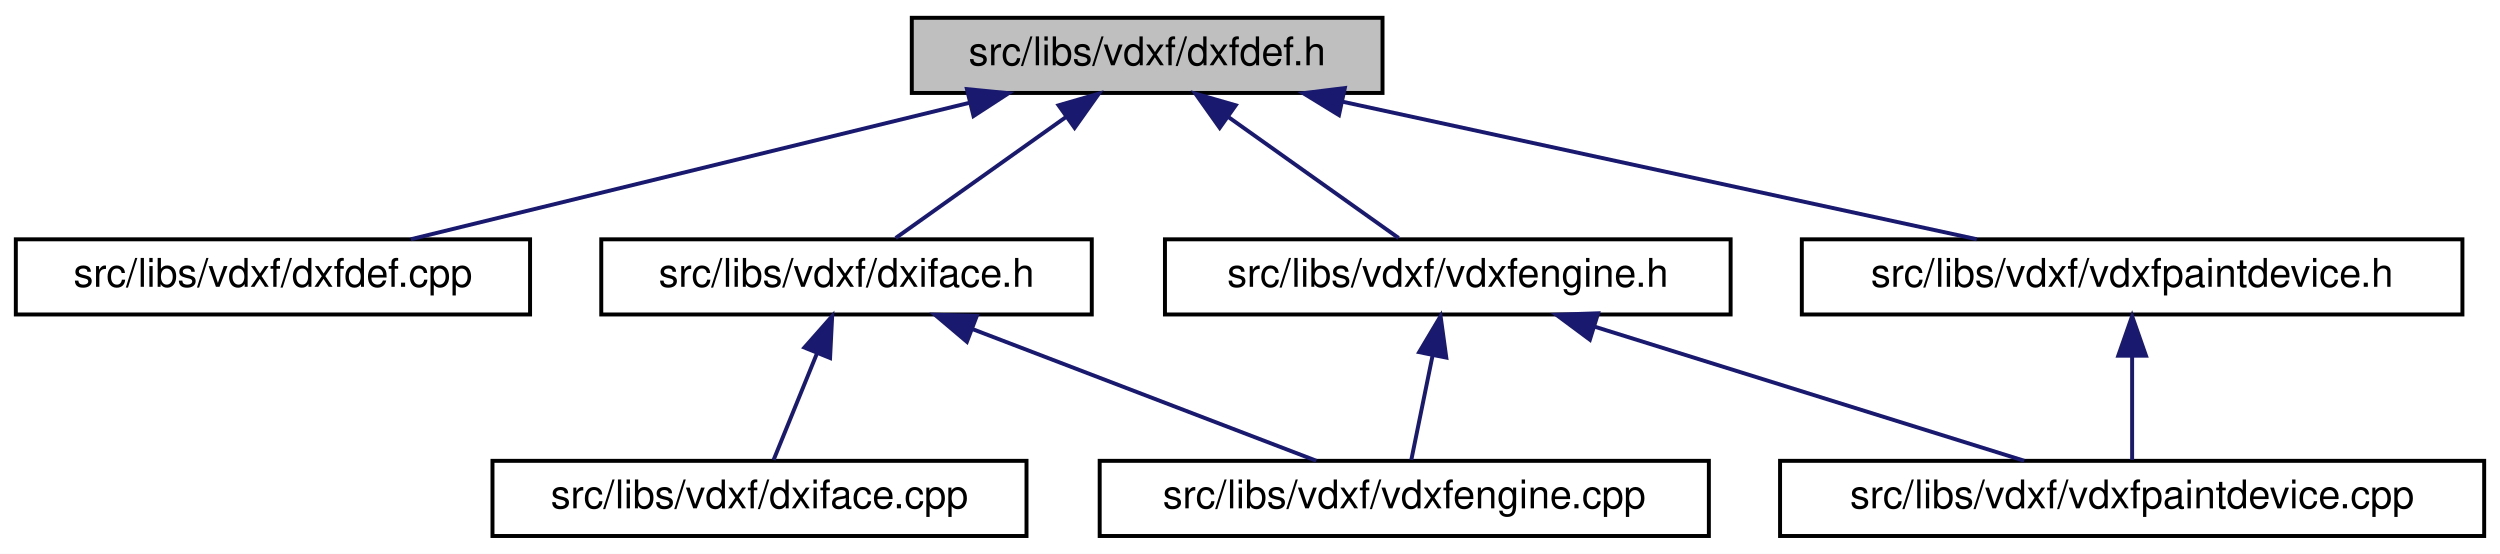
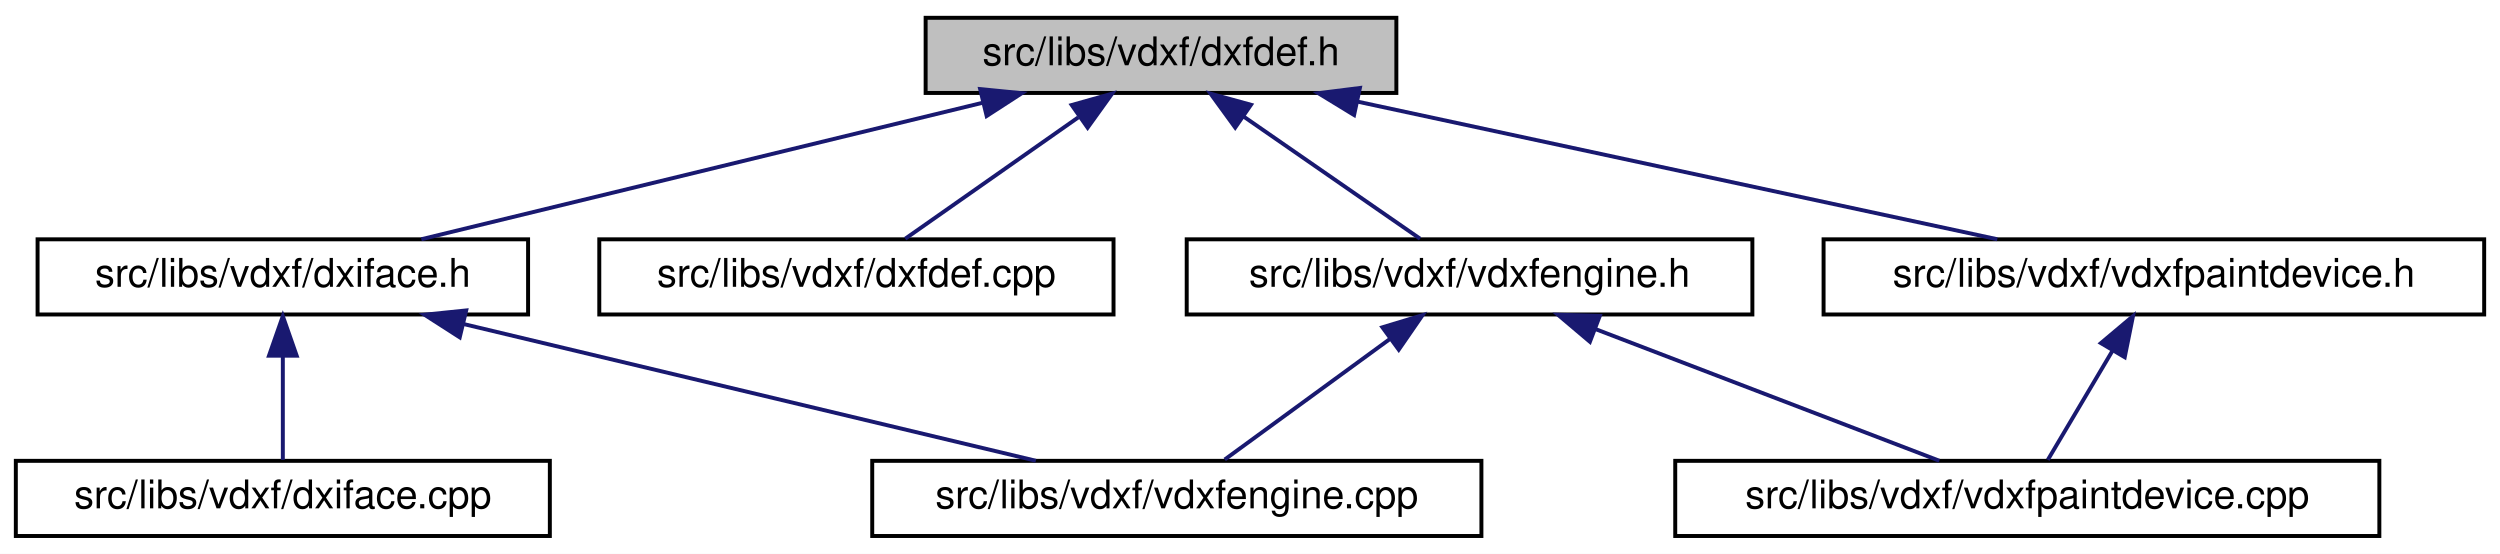
<svg xmlns="http://www.w3.org/2000/svg" xmlns:xlink="http://www.w3.org/1999/xlink" width="632pt" height="140pt" viewBox="0.00 0.00 632.00 140.00">
  <g id="graph0" class="graph" transform="scale(1 1) rotate(0) translate(4 136)">
    <polygon fill="white" stroke="transparent" points="-4,4 -4,-136 628,-136 628,4 -4,4" />
    <g id="node1" class="node">
      <g id="a_node1">
        <a xlink:title=" ">
-           <polygon fill="#bfbfbf" stroke="black" points="226.5,-112.5 226.5,-131.5 345.5,-131.5 345.5,-112.5 226.5,-112.5" />
-           <text text-anchor="middle" x="286" y="-119.5" font-family="Helvetica,sans-Serif" font-size="10.00">src/libs/vdxf/dxfdef.h</text>
+           <polygon fill="#bfbfbf" stroke="black" points="230,-112.5 230,-131.5 349,-131.5 349,-112.5 230,-112.5" />
+           <text text-anchor="middle" x="289.5" y="-119.5" font-family="Helvetica,sans-Serif" font-size="10.00">src/libs/vdxf/dxfdef.h</text>
        </a>
      </g>
    </g>
    <g id="node2" class="node">
      <g id="a_node2">
-         <a xlink:href="../../d7/d44/dxfdef_8cpp.html" target="_top" xlink:title=" ">
-           <polygon fill="white" stroke="black" points="0,-56.5 0,-75.5 130,-75.5 130,-56.5 0,-56.5" />
-           <text text-anchor="middle" x="65" y="-63.5" font-family="Helvetica,sans-Serif" font-size="10.00">src/libs/vdxf/dxfdef.cpp</text>
+         <a xlink:href="../../dd/d78/dxiface_8h.html" target="_top" xlink:title=" ">
+           <polygon fill="white" stroke="black" points="5.5,-56.5 5.5,-75.5 129.5,-75.5 129.5,-56.5 5.5,-56.5" />
+           <text text-anchor="middle" x="67.5" y="-63.5" font-family="Helvetica,sans-Serif" font-size="10.00">src/libs/vdxf/dxiface.h</text>
        </a>
      </g>
    </g>
    <g id="edge1" class="edge">
-       <path fill="none" stroke="midnightblue" d="M241.08,-110.02C199.33,-99.82 138.02,-84.84 99.85,-75.52" />
-       <polygon fill="midnightblue" stroke="midnightblue" points="240.44,-113.47 250.98,-112.44 242.1,-106.67 240.44,-113.47" />
+       <path fill="none" stroke="midnightblue" d="M244.38,-110.02C202.44,-99.82 140.85,-84.84 102.51,-75.52" />
+       <polygon fill="midnightblue" stroke="midnightblue" points="243.78,-113.48 254.32,-112.44 245.43,-106.68 243.78,-113.48" />
+     </g>
+     <g id="node5" class="node">
+       <g id="a_node5">
+         <a xlink:href="../../d7/d44/dxfdef_8cpp.html" target="_top" xlink:title=" ">
+           <polygon fill="white" stroke="black" points="147.5,-56.5 147.5,-75.5 277.5,-75.5 277.5,-56.5 147.5,-56.5" />
+           <text text-anchor="middle" x="212.5" y="-63.5" font-family="Helvetica,sans-Serif" font-size="10.00">src/libs/vdxf/dxfdef.cpp</text>
+         </a>
+       </g>
+     </g>
+     <g id="edge4" class="edge">
+       <path fill="none" stroke="midnightblue" d="M268.6,-106.34C254.59,-96.52 236.62,-83.91 224.84,-75.65" />
+       <polygon fill="midnightblue" stroke="midnightblue" points="266.93,-109.45 277.13,-112.32 270.95,-103.72 266.93,-109.45" />
+     </g>
+     <g id="node6" class="node">
+       <g id="a_node6">
+         <a xlink:href="../../d8/d96/vdxfengine_8h.html" target="_top" xlink:title=" ">
+           <polygon fill="white" stroke="black" points="296,-56.5 296,-75.5 439,-75.5 439,-56.5 296,-56.5" />
+           <text text-anchor="middle" x="367.5" y="-63.5" font-family="Helvetica,sans-Serif" font-size="10.00">src/libs/vdxf/vdxfengine.h</text>
+         </a>
+       </g>
+     </g>
+     <g id="edge5" class="edge">
+       <path fill="none" stroke="midnightblue" d="M310.27,-106.62C324.52,-96.76 342.96,-83.99 355,-75.65" />
+       <polygon fill="midnightblue" stroke="midnightblue" points="308.26,-103.75 302.03,-112.32 312.25,-109.51 308.26,-103.75" />
+     </g>
+     <g id="node8" class="node">
+       <g id="a_node8">
+         <a xlink:href="../../d0/de8/vdxfpaintdevice_8h.html" target="_top" xlink:title=" ">
+           <polygon fill="white" stroke="black" points="457,-56.5 457,-75.5 624,-75.5 624,-56.5 457,-56.5" />
+           <text text-anchor="middle" x="540.5" y="-63.5" font-family="Helvetica,sans-Serif" font-size="10.00">src/libs/vdxf/vdxfpaintdevice.h</text>
+         </a>
+       </g>
+     </g>
+     <g id="edge8" class="edge">
+       <path fill="none" stroke="midnightblue" d="M339.32,-110.28C386.75,-100.08 457.2,-84.92 500.91,-75.52" />
+       <polygon fill="midnightblue" stroke="midnightblue" points="338.31,-106.92 329.27,-112.44 339.78,-113.76 338.31,-106.92" />
    </g>
    <g id="node3" class="node">
      <g id="a_node3">
-         <a xlink:href="../../dd/d78/dxiface_8h.html" target="_top" xlink:title=" ">
-           <polygon fill="white" stroke="black" points="148,-56.5 148,-75.5 272,-75.5 272,-56.5 148,-56.5" />
-           <text text-anchor="middle" x="210" y="-63.5" font-family="Helvetica,sans-Serif" font-size="10.00">src/libs/vdxf/dxiface.h</text>
+         <a xlink:href="../../d9/dc8/dxiface_8cpp.html" target="_top" xlink:title=" ">
+           <polygon fill="white" stroke="black" points="0,-0.5 0,-19.5 135,-19.5 135,-0.5 0,-0.5" />
+           <text text-anchor="middle" x="67.5" y="-7.5" font-family="Helvetica,sans-Serif" font-size="10.00">src/libs/vdxf/dxiface.cpp</text>
        </a>
      </g>
    </g>
    <g id="edge2" class="edge">
-       <path fill="none" stroke="midnightblue" d="M265.42,-106.38C251.69,-96.62 234.07,-84.11 222.43,-75.83" />
-       <polygon fill="midnightblue" stroke="midnightblue" points="263.61,-109.38 273.79,-112.32 267.66,-103.68 263.61,-109.38" />
-     </g>
-     <g id="node6" class="node">
-       <g id="a_node6">
-         <a xlink:href="../../d8/d96/vdxfengine_8h.html" target="_top" xlink:title=" ">
-           <polygon fill="white" stroke="black" points="290.5,-56.5 290.5,-75.5 433.5,-75.5 433.5,-56.5 290.5,-56.5" />
-           <text text-anchor="middle" x="362" y="-63.5" font-family="Helvetica,sans-Serif" font-size="10.00">src/libs/vdxf/vdxfengine.h</text>
-         </a>
-       </g>
-     </g>
-     <g id="edge5" class="edge">
-       <path fill="none" stroke="midnightblue" d="M306.58,-106.38C320.31,-96.62 337.93,-84.11 349.57,-75.83" />
-       <polygon fill="midnightblue" stroke="midnightblue" points="304.34,-103.68 298.21,-112.32 308.39,-109.38 304.34,-103.68" />
-     </g>
-     <g id="node8" class="node">
-       <g id="a_node8">
-         <a xlink:href="../../d0/de8/vdxfpaintdevice_8h.html" target="_top" xlink:title=" ">
-           <polygon fill="white" stroke="black" points="451.5,-56.5 451.5,-75.5 618.5,-75.5 618.5,-56.5 451.5,-56.5" />
-           <text text-anchor="middle" x="535" y="-63.5" font-family="Helvetica,sans-Serif" font-size="10.00">src/libs/vdxf/vdxfpaintdevice.h</text>
-         </a>
-       </g>
-     </g>
-     <g id="edge8" class="edge">
-       <path fill="none" stroke="midnightblue" d="M335.42,-110.28C382.48,-100.08 452.37,-84.92 495.73,-75.52" />
-       <polygon fill="midnightblue" stroke="midnightblue" points="334.49,-106.9 325.45,-112.44 335.97,-113.74 334.49,-106.9" />
+       <path fill="none" stroke="midnightblue" d="M67.5,-45.8C67.5,-36.91 67.5,-26.78 67.5,-19.75" />
+       <polygon fill="midnightblue" stroke="midnightblue" points="64,-46.08 67.5,-56.08 71,-46.08 64,-46.08" />
    </g>
    <g id="node4" class="node">
      <g id="a_node4">
-         <a xlink:href="../../d9/dc8/dxiface_8cpp.html" target="_top" xlink:title=" ">
-           <polygon fill="white" stroke="black" points="120.5,-0.5 120.5,-19.5 255.5,-19.5 255.5,-0.5 120.5,-0.5" />
-           <text text-anchor="middle" x="188" y="-7.5" font-family="Helvetica,sans-Serif" font-size="10.00">src/libs/vdxf/dxiface.cpp</text>
+         <a xlink:href="../../dd/d66/vdxfengine_8cpp.html" target="_top" xlink:title=" ">
+           <polygon fill="white" stroke="black" points="216.5,-0.5 216.5,-19.5 370.5,-19.5 370.5,-0.5 216.5,-0.5" />
+           <text text-anchor="middle" x="293.5" y="-7.5" font-family="Helvetica,sans-Serif" font-size="10.00">src/libs/vdxf/vdxfengine.cpp</text>
        </a>
      </g>
    </g>
    <g id="edge3" class="edge">
-       <path fill="none" stroke="midnightblue" d="M202.54,-46.69C198.83,-37.59 194.52,-27.01 191.57,-19.75" />
-       <polygon fill="midnightblue" stroke="midnightblue" points="199.35,-48.14 206.37,-56.08 205.84,-45.5 199.35,-48.14" />
-     </g>
-     <g id="node5" class="node">
-       <g id="a_node5">
-         <a xlink:href="../../dd/d66/vdxfengine_8cpp.html" target="_top" xlink:title=" ">
-           <polygon fill="white" stroke="black" points="274,-0.5 274,-19.5 428,-19.5 428,-0.5 274,-0.5" />
-           <text text-anchor="middle" x="351" y="-7.5" font-family="Helvetica,sans-Serif" font-size="10.00">src/libs/vdxf/vdxfengine.cpp</text>
-         </a>
-       </g>
-     </g>
-     <g id="edge4" class="edge">
-       <path fill="none" stroke="midnightblue" d="M241.93,-52.77C268.41,-42.63 305.39,-28.47 328.76,-19.52" />
-       <polygon fill="midnightblue" stroke="midnightblue" points="240.43,-49.6 232.34,-56.44 242.93,-56.14 240.43,-49.6" />
+       <path fill="none" stroke="midnightblue" d="M113.17,-54.09C155.86,-43.89 218.75,-28.86 257.86,-19.52" />
+       <polygon fill="midnightblue" stroke="midnightblue" points="112.22,-50.72 103.31,-56.44 113.85,-57.52 112.22,-50.72" />
    </g>
    <g id="edge7" class="edge">
-       <path fill="none" stroke="midnightblue" d="M358.15,-46.1C356.32,-37.14 354.23,-26.86 352.78,-19.75" />
-       <polygon fill="midnightblue" stroke="midnightblue" points="354.76,-46.98 360.18,-56.08 361.62,-45.59 354.76,-46.98" />
+       <path fill="none" stroke="midnightblue" d="M347.47,-50.38C334.09,-40.62 316.94,-28.11 305.61,-19.83" />
+       <polygon fill="midnightblue" stroke="midnightblue" points="345.47,-53.26 355.61,-56.32 349.6,-47.6 345.47,-53.26" />
    </g>
    <g id="node7" class="node">
      <g id="a_node7">
        <a xlink:href="../../d2/de5/vdxfpaintdevice_8cpp.html" target="_top" xlink:title=" ">
-           <polygon fill="white" stroke="black" points="446,-0.5 446,-19.5 624,-19.5 624,-0.5 446,-0.5" />
-           <text text-anchor="middle" x="535" y="-7.5" font-family="Helvetica,sans-Serif" font-size="10.00">src/libs/vdxf/vdxfpaintdevice.cpp</text>
+           <polygon fill="white" stroke="black" points="419.5,-0.5 419.5,-19.5 597.5,-19.5 597.5,-0.5 419.5,-0.5" />
+           <text text-anchor="middle" x="508.5" y="-7.5" font-family="Helvetica,sans-Serif" font-size="10.00">src/libs/vdxf/vdxfpaintdevice.cpp</text>
        </a>
      </g>
    </g>
    <g id="edge6" class="edge">
-       <path fill="none" stroke="midnightblue" d="M399.05,-53.44C431.66,-43.26 478.41,-28.66 507.72,-19.52" />
-       <polygon fill="midnightblue" stroke="midnightblue" points="397.92,-50.12 389.41,-56.44 400,-56.8 397.92,-50.12" />
+       <path fill="none" stroke="midnightblue" d="M399.43,-52.77C425.91,-42.63 462.89,-28.47 486.26,-19.52" />
+       <polygon fill="midnightblue" stroke="midnightblue" points="397.93,-49.6 389.84,-56.44 400.43,-56.14 397.93,-49.6" />
    </g>
    <g id="edge9" class="edge">
-       <path fill="none" stroke="midnightblue" d="M535,-45.8C535,-36.91 535,-26.78 535,-19.75" />
-       <polygon fill="midnightblue" stroke="midnightblue" points="531.5,-46.08 535,-56.08 538.5,-46.08 531.5,-46.08" />
+       <path fill="none" stroke="midnightblue" d="M530,-47.27C524.53,-38.05 518.08,-27.17 513.69,-19.75" />
+       <polygon fill="midnightblue" stroke="midnightblue" points="527.11,-49.26 535.22,-56.08 533.13,-45.7 527.11,-49.26" />
    </g>
  </g>
</svg>
